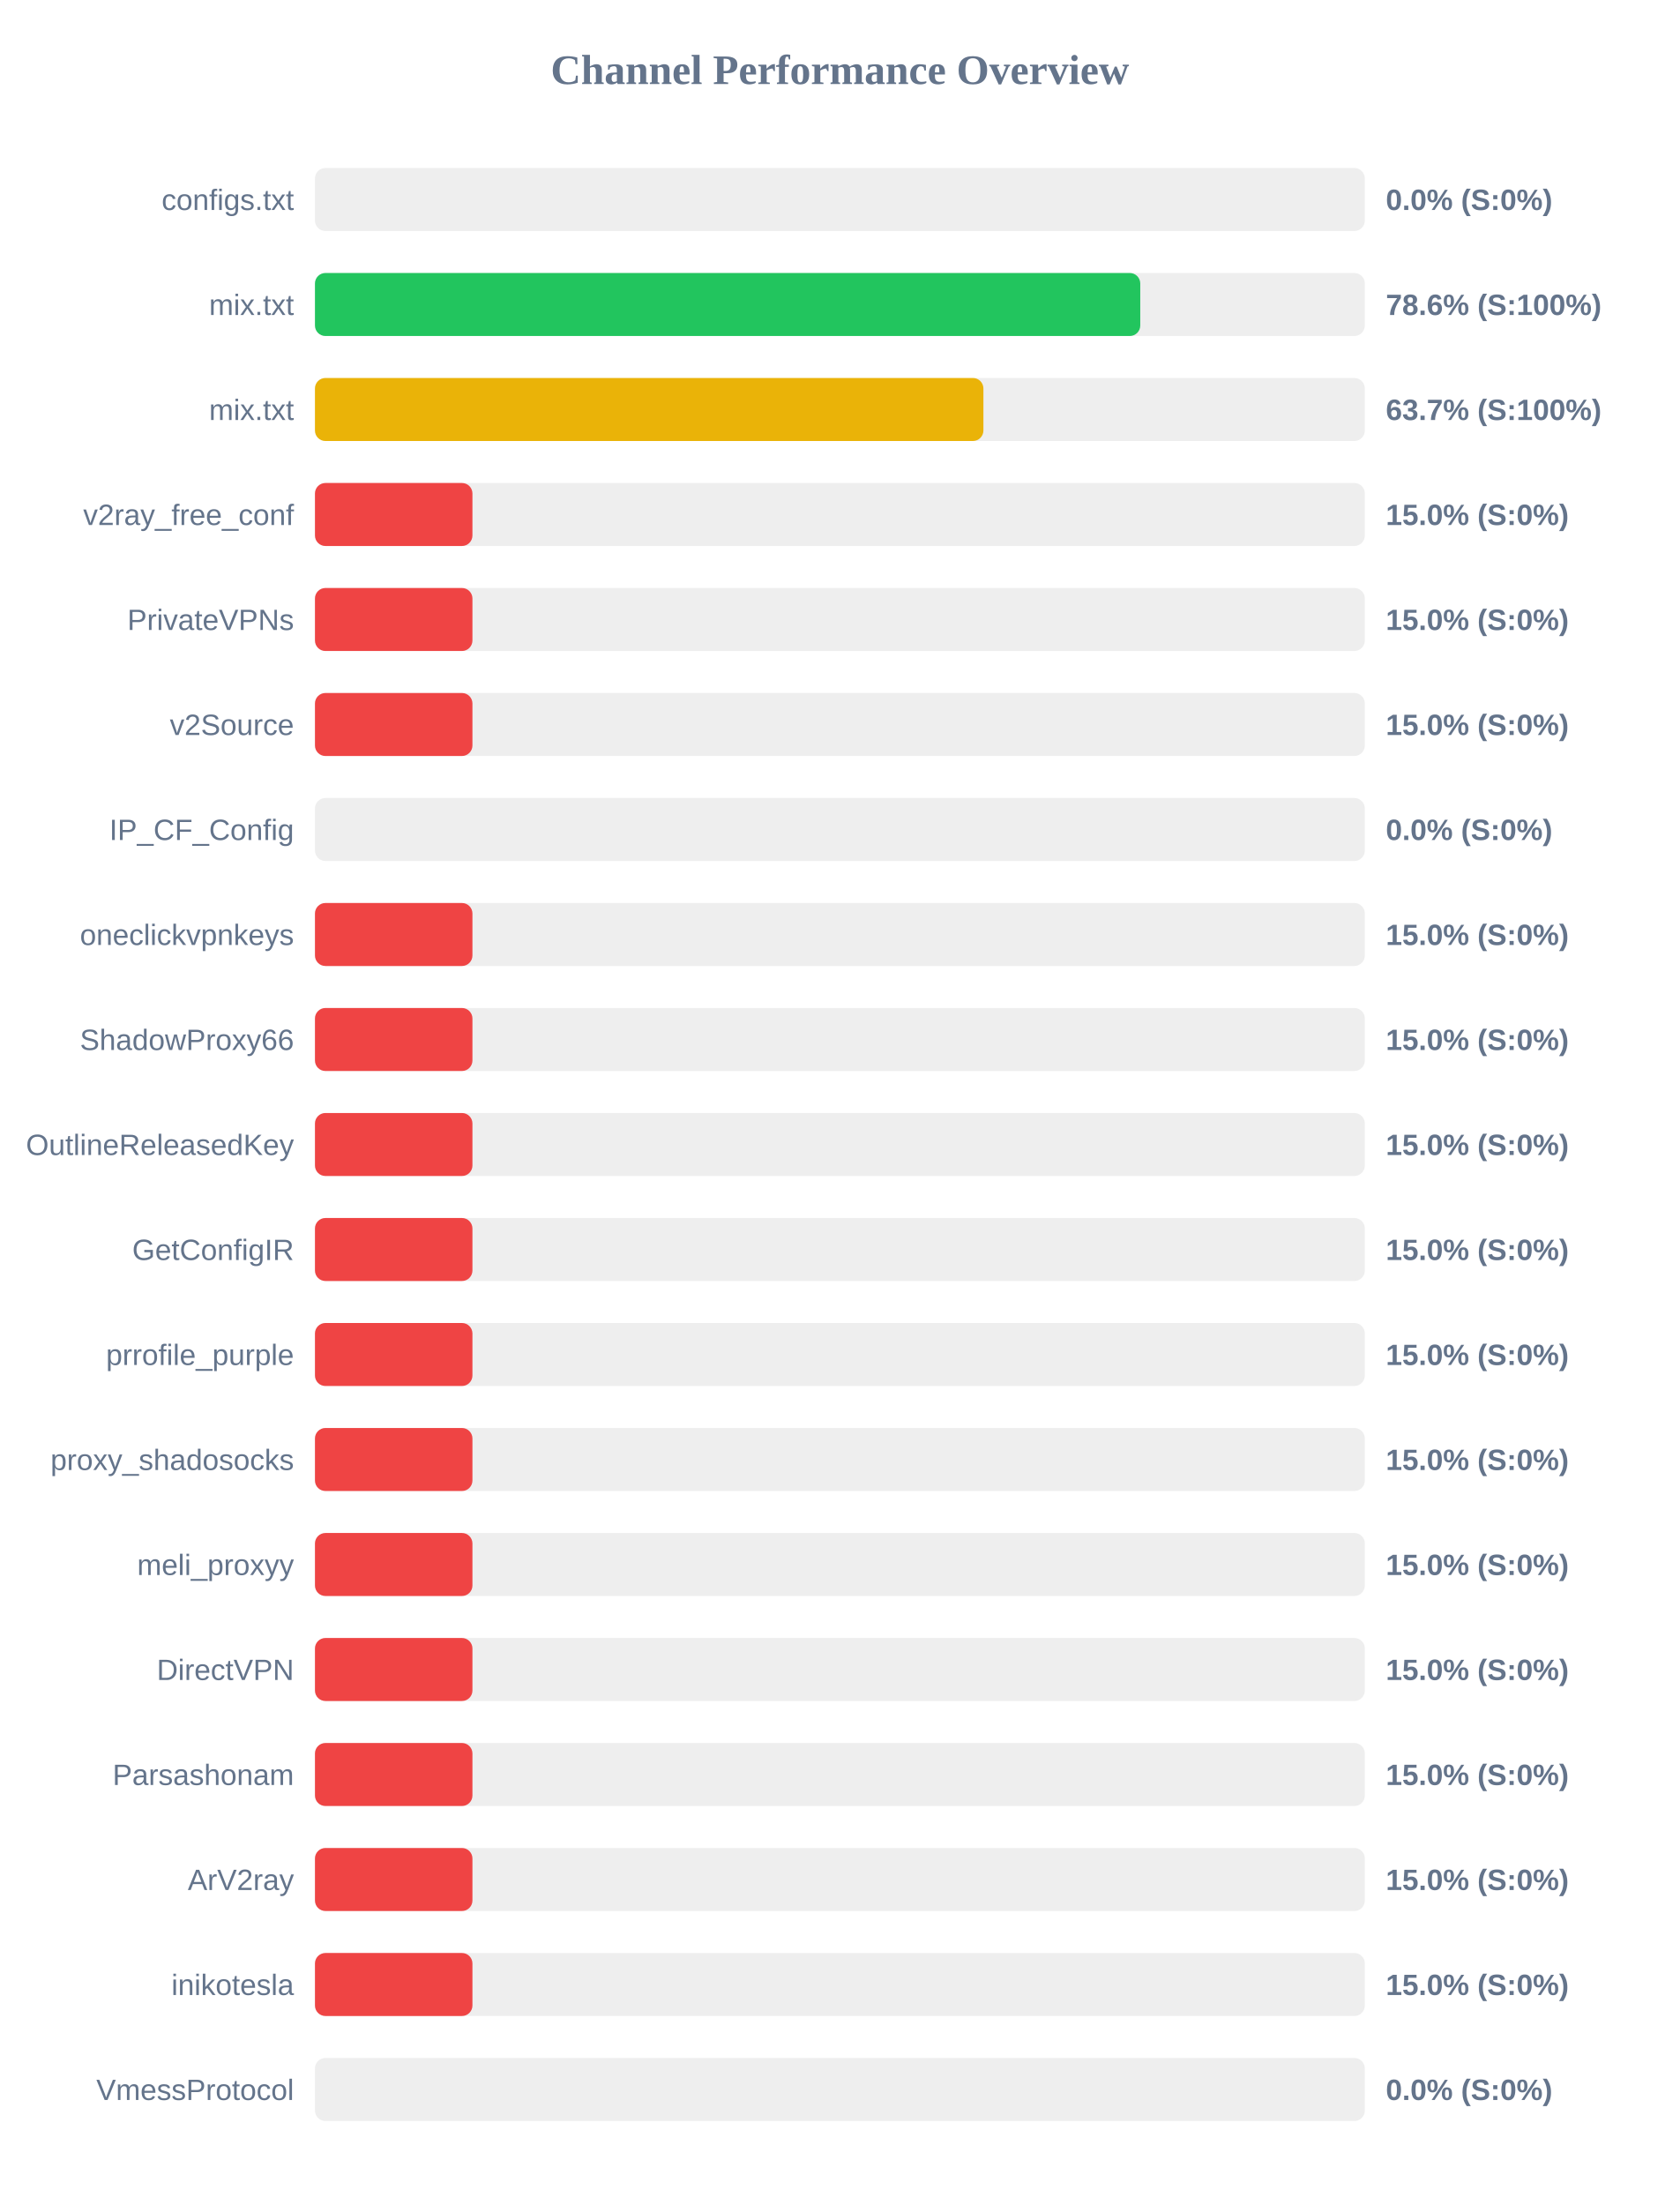
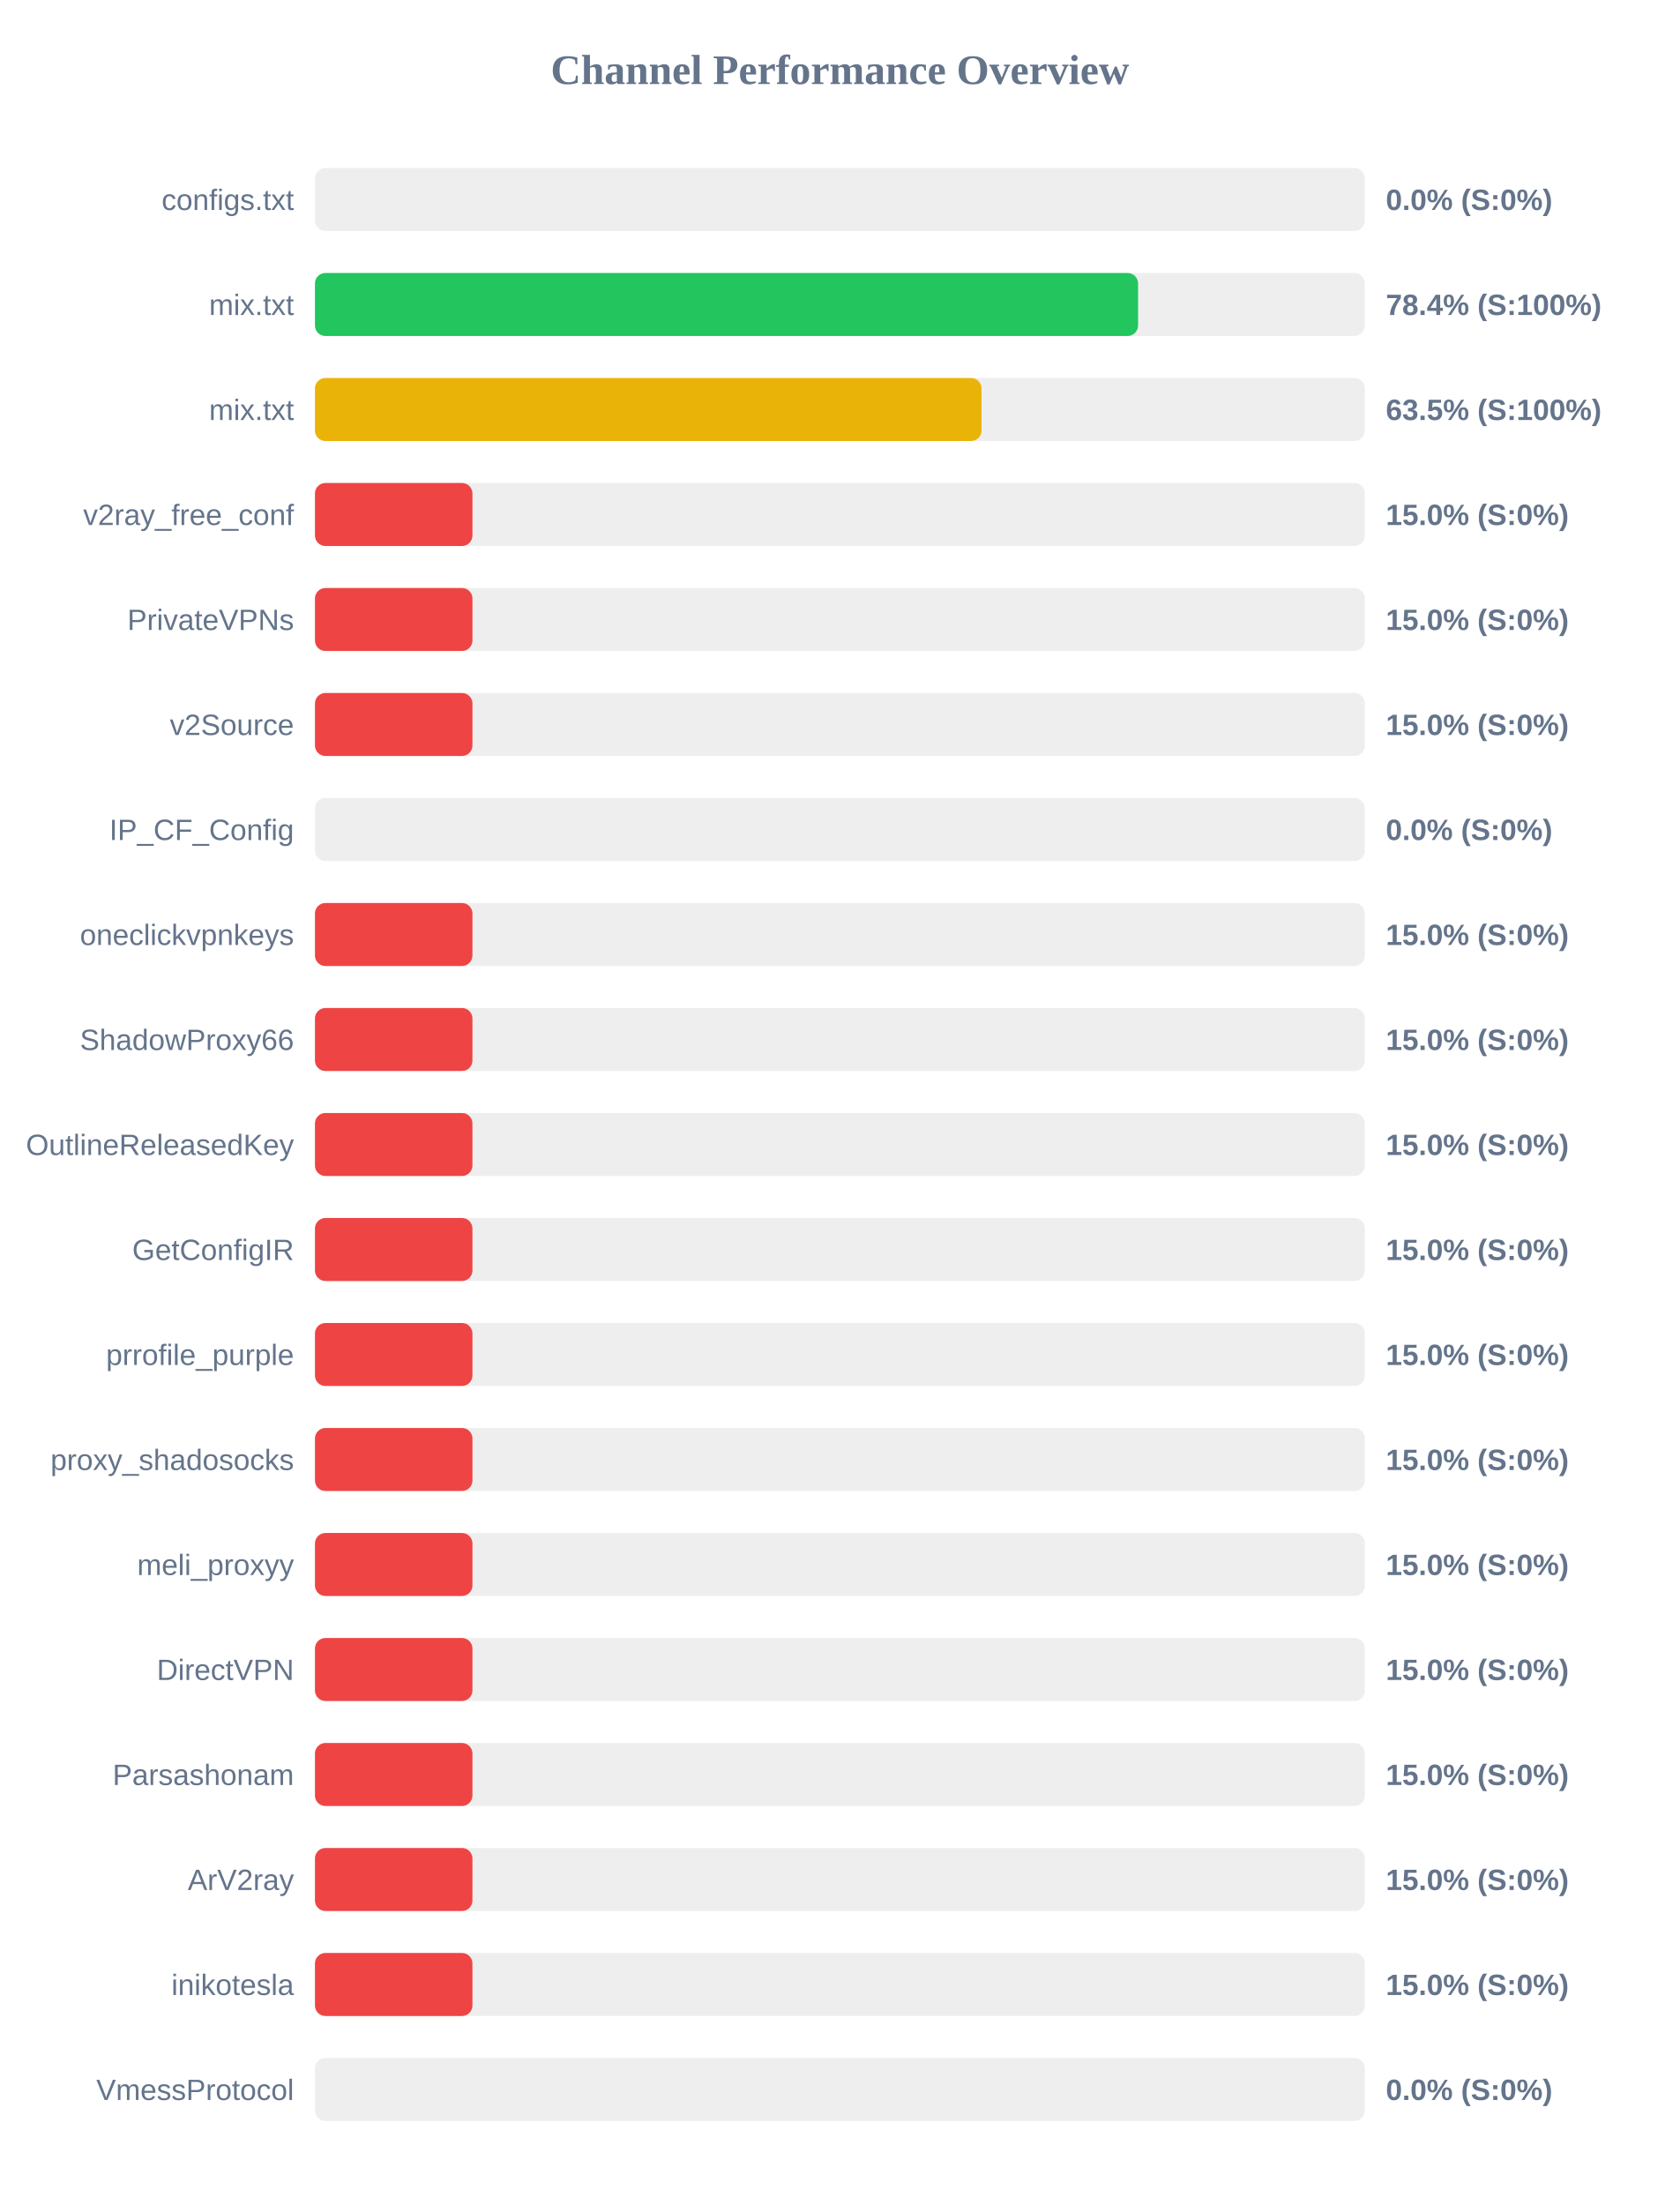
<svg xmlns="http://www.w3.org/2000/svg" width="800" height="1050" version="1.1">
  <style>
        .row { font: 14px Arial; fill: #64748b; }
        .score { font: bold 14px Arial; fill: #64748b; }
    </style>
  <text x="400" y="40" text-anchor="middle" font-size="20px" font-weight="bold" fill="#64748b">Channel Performance Overview</text>
  <rect x="150" y="80" width="500" height="30" fill="#eee" rx="5" />
  <rect x="150" y="80" width="0.0" height="30" fill="#ef4444" rx="5" />
  <text x="140" y="100" text-anchor="end" class="row">configs.txt</text>
  <text x="660" y="100" text-anchor="start" class="score">0.0% (S:0%)</text>
  <rect x="150" y="130" width="500" height="30" fill="#eee" rx="5" />
-   <rect x="150" y="130" width="393.05" height="30" fill="#22c55e" rx="5" />
+   <rect x="150" y="130" width="392.0" height="30" fill="#22c55e" rx="5" />
  <text x="140" y="150" text-anchor="end" class="row">mix.txt</text>
-   <text x="660" y="150" text-anchor="start" class="score">78.6% (S:100%)</text>
+   <text x="660" y="150" text-anchor="start" class="score">78.4% (S:100%)</text>
  <rect x="150" y="180" width="500" height="30" fill="#eee" rx="5" />
-   <rect x="150" y="180" width="318.35" height="30" fill="#eab308" rx="5" />
+   <rect x="150" y="180" width="317.45" height="30" fill="#eab308" rx="5" />
  <text x="140" y="200" text-anchor="end" class="row">mix.txt</text>
-   <text x="660" y="200" text-anchor="start" class="score">63.7% (S:100%)</text>
+   <text x="660" y="200" text-anchor="start" class="score">63.5% (S:100%)</text>
  <rect x="150" y="230" width="500" height="30" fill="#eee" rx="5" />
  <rect x="150" y="230" width="75.0" height="30" fill="#ef4444" rx="5" />
  <text x="140" y="250" text-anchor="end" class="row">v2ray_free_conf</text>
  <text x="660" y="250" text-anchor="start" class="score">15.0% (S:0%)</text>
  <rect x="150" y="280" width="500" height="30" fill="#eee" rx="5" />
  <rect x="150" y="280" width="75.0" height="30" fill="#ef4444" rx="5" />
  <text x="140" y="300" text-anchor="end" class="row">PrivateVPNs</text>
  <text x="660" y="300" text-anchor="start" class="score">15.0% (S:0%)</text>
  <rect x="150" y="330" width="500" height="30" fill="#eee" rx="5" />
  <rect x="150" y="330" width="75.0" height="30" fill="#ef4444" rx="5" />
  <text x="140" y="350" text-anchor="end" class="row">v2Source</text>
  <text x="660" y="350" text-anchor="start" class="score">15.0% (S:0%)</text>
  <rect x="150" y="380" width="500" height="30" fill="#eee" rx="5" />
  <rect x="150" y="380" width="0.0" height="30" fill="#ef4444" rx="5" />
  <text x="140" y="400" text-anchor="end" class="row">IP_CF_Config</text>
  <text x="660" y="400" text-anchor="start" class="score">0.0% (S:0%)</text>
  <rect x="150" y="430" width="500" height="30" fill="#eee" rx="5" />
  <rect x="150" y="430" width="75.0" height="30" fill="#ef4444" rx="5" />
  <text x="140" y="450" text-anchor="end" class="row">oneclickvpnkeys</text>
  <text x="660" y="450" text-anchor="start" class="score">15.0% (S:0%)</text>
  <rect x="150" y="480" width="500" height="30" fill="#eee" rx="5" />
  <rect x="150" y="480" width="75.0" height="30" fill="#ef4444" rx="5" />
  <text x="140" y="500" text-anchor="end" class="row">ShadowProxy66</text>
  <text x="660" y="500" text-anchor="start" class="score">15.0% (S:0%)</text>
  <rect x="150" y="530" width="500" height="30" fill="#eee" rx="5" />
  <rect x="150" y="530" width="75.0" height="30" fill="#ef4444" rx="5" />
  <text x="140" y="550" text-anchor="end" class="row">OutlineReleasedKey</text>
  <text x="660" y="550" text-anchor="start" class="score">15.0% (S:0%)</text>
  <rect x="150" y="580" width="500" height="30" fill="#eee" rx="5" />
  <rect x="150" y="580" width="75.0" height="30" fill="#ef4444" rx="5" />
  <text x="140" y="600" text-anchor="end" class="row">GetConfigIR</text>
  <text x="660" y="600" text-anchor="start" class="score">15.0% (S:0%)</text>
  <rect x="150" y="630" width="500" height="30" fill="#eee" rx="5" />
  <rect x="150" y="630" width="75.0" height="30" fill="#ef4444" rx="5" />
  <text x="140" y="650" text-anchor="end" class="row">prrofile_purple</text>
  <text x="660" y="650" text-anchor="start" class="score">15.0% (S:0%)</text>
  <rect x="150" y="680" width="500" height="30" fill="#eee" rx="5" />
  <rect x="150" y="680" width="75.0" height="30" fill="#ef4444" rx="5" />
  <text x="140" y="700" text-anchor="end" class="row">proxy_shadosocks</text>
  <text x="660" y="700" text-anchor="start" class="score">15.0% (S:0%)</text>
  <rect x="150" y="730" width="500" height="30" fill="#eee" rx="5" />
  <rect x="150" y="730" width="75.0" height="30" fill="#ef4444" rx="5" />
  <text x="140" y="750" text-anchor="end" class="row">meli_proxyy</text>
  <text x="660" y="750" text-anchor="start" class="score">15.0% (S:0%)</text>
  <rect x="150" y="780" width="500" height="30" fill="#eee" rx="5" />
  <rect x="150" y="780" width="75.0" height="30" fill="#ef4444" rx="5" />
  <text x="140" y="800" text-anchor="end" class="row">DirectVPN</text>
  <text x="660" y="800" text-anchor="start" class="score">15.0% (S:0%)</text>
  <rect x="150" y="830" width="500" height="30" fill="#eee" rx="5" />
  <rect x="150" y="830" width="75.0" height="30" fill="#ef4444" rx="5" />
  <text x="140" y="850" text-anchor="end" class="row">Parsashonam</text>
  <text x="660" y="850" text-anchor="start" class="score">15.0% (S:0%)</text>
  <rect x="150" y="880" width="500" height="30" fill="#eee" rx="5" />
  <rect x="150" y="880" width="75.0" height="30" fill="#ef4444" rx="5" />
  <text x="140" y="900" text-anchor="end" class="row">ArV2ray</text>
  <text x="660" y="900" text-anchor="start" class="score">15.0% (S:0%)</text>
  <rect x="150" y="930" width="500" height="30" fill="#eee" rx="5" />
  <rect x="150" y="930" width="75.0" height="30" fill="#ef4444" rx="5" />
  <text x="140" y="950" text-anchor="end" class="row">inikotesla</text>
  <text x="660" y="950" text-anchor="start" class="score">15.0% (S:0%)</text>
  <rect x="150" y="980" width="500" height="30" fill="#eee" rx="5" />
  <rect x="150" y="980" width="0.0" height="30" fill="#ef4444" rx="5" />
  <text x="140" y="1000" text-anchor="end" class="row">VmessProtocol</text>
  <text x="660" y="1000" text-anchor="start" class="score">0.0% (S:0%)</text>
</svg>
